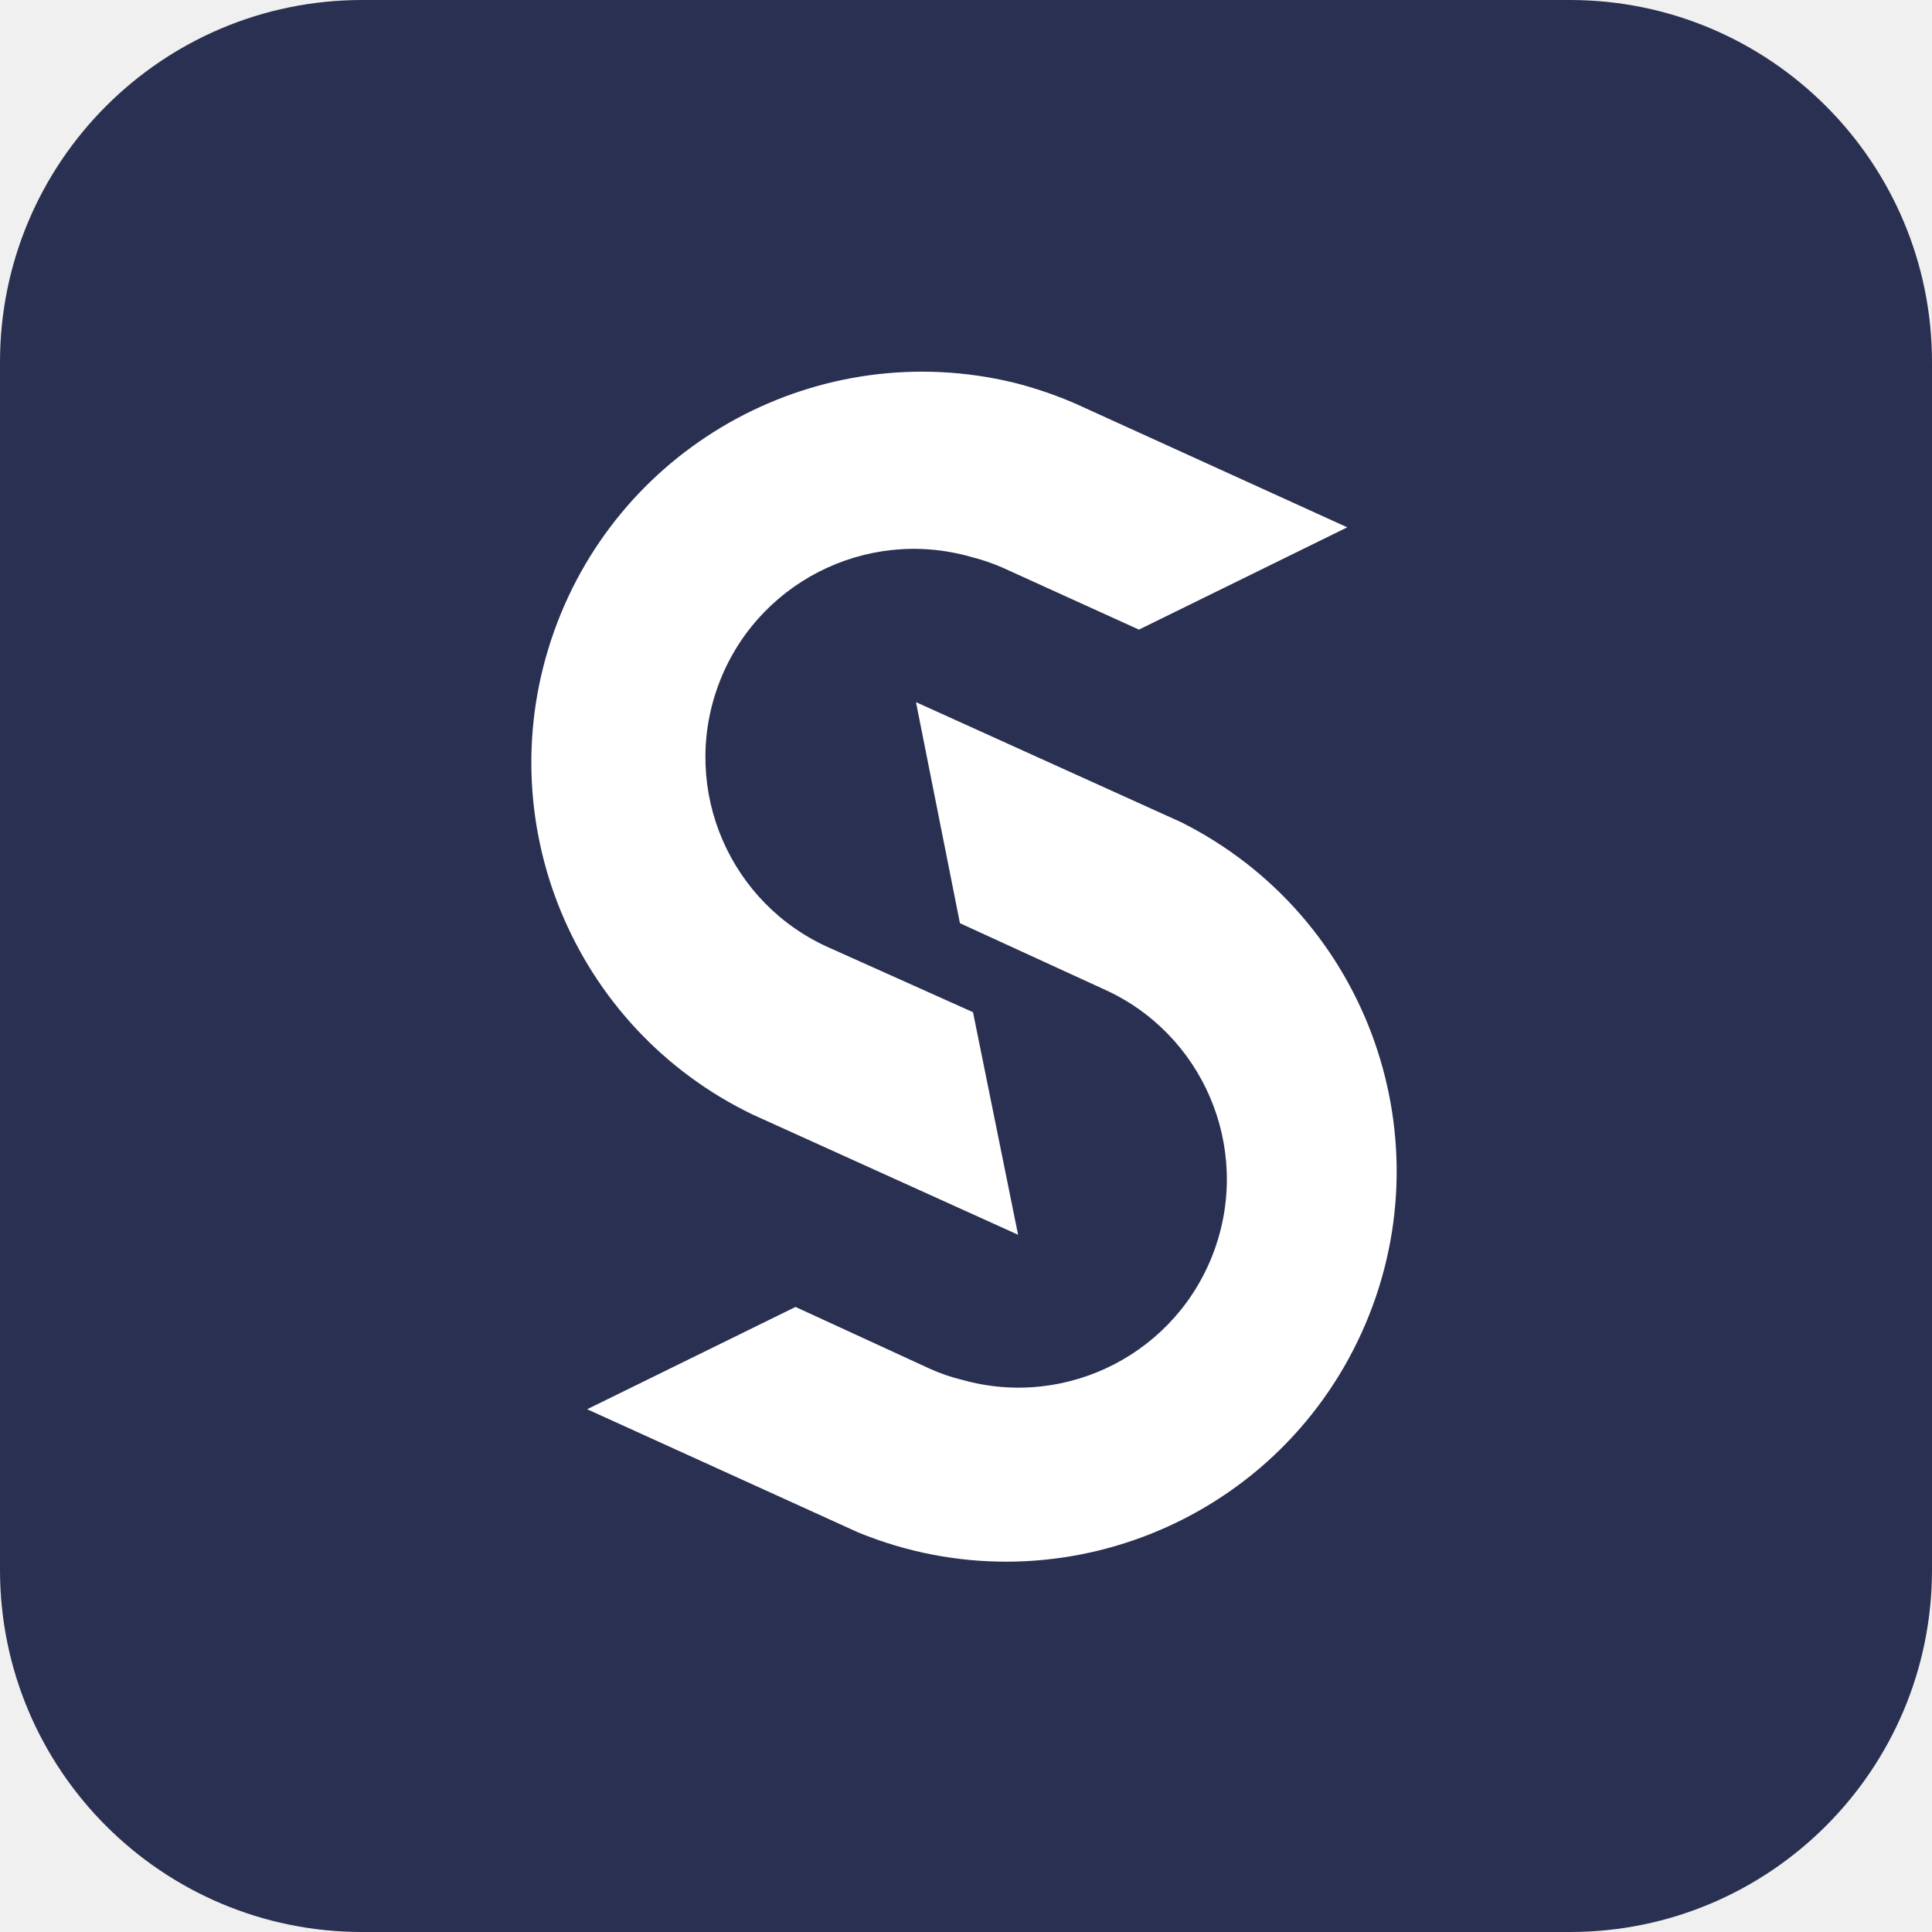
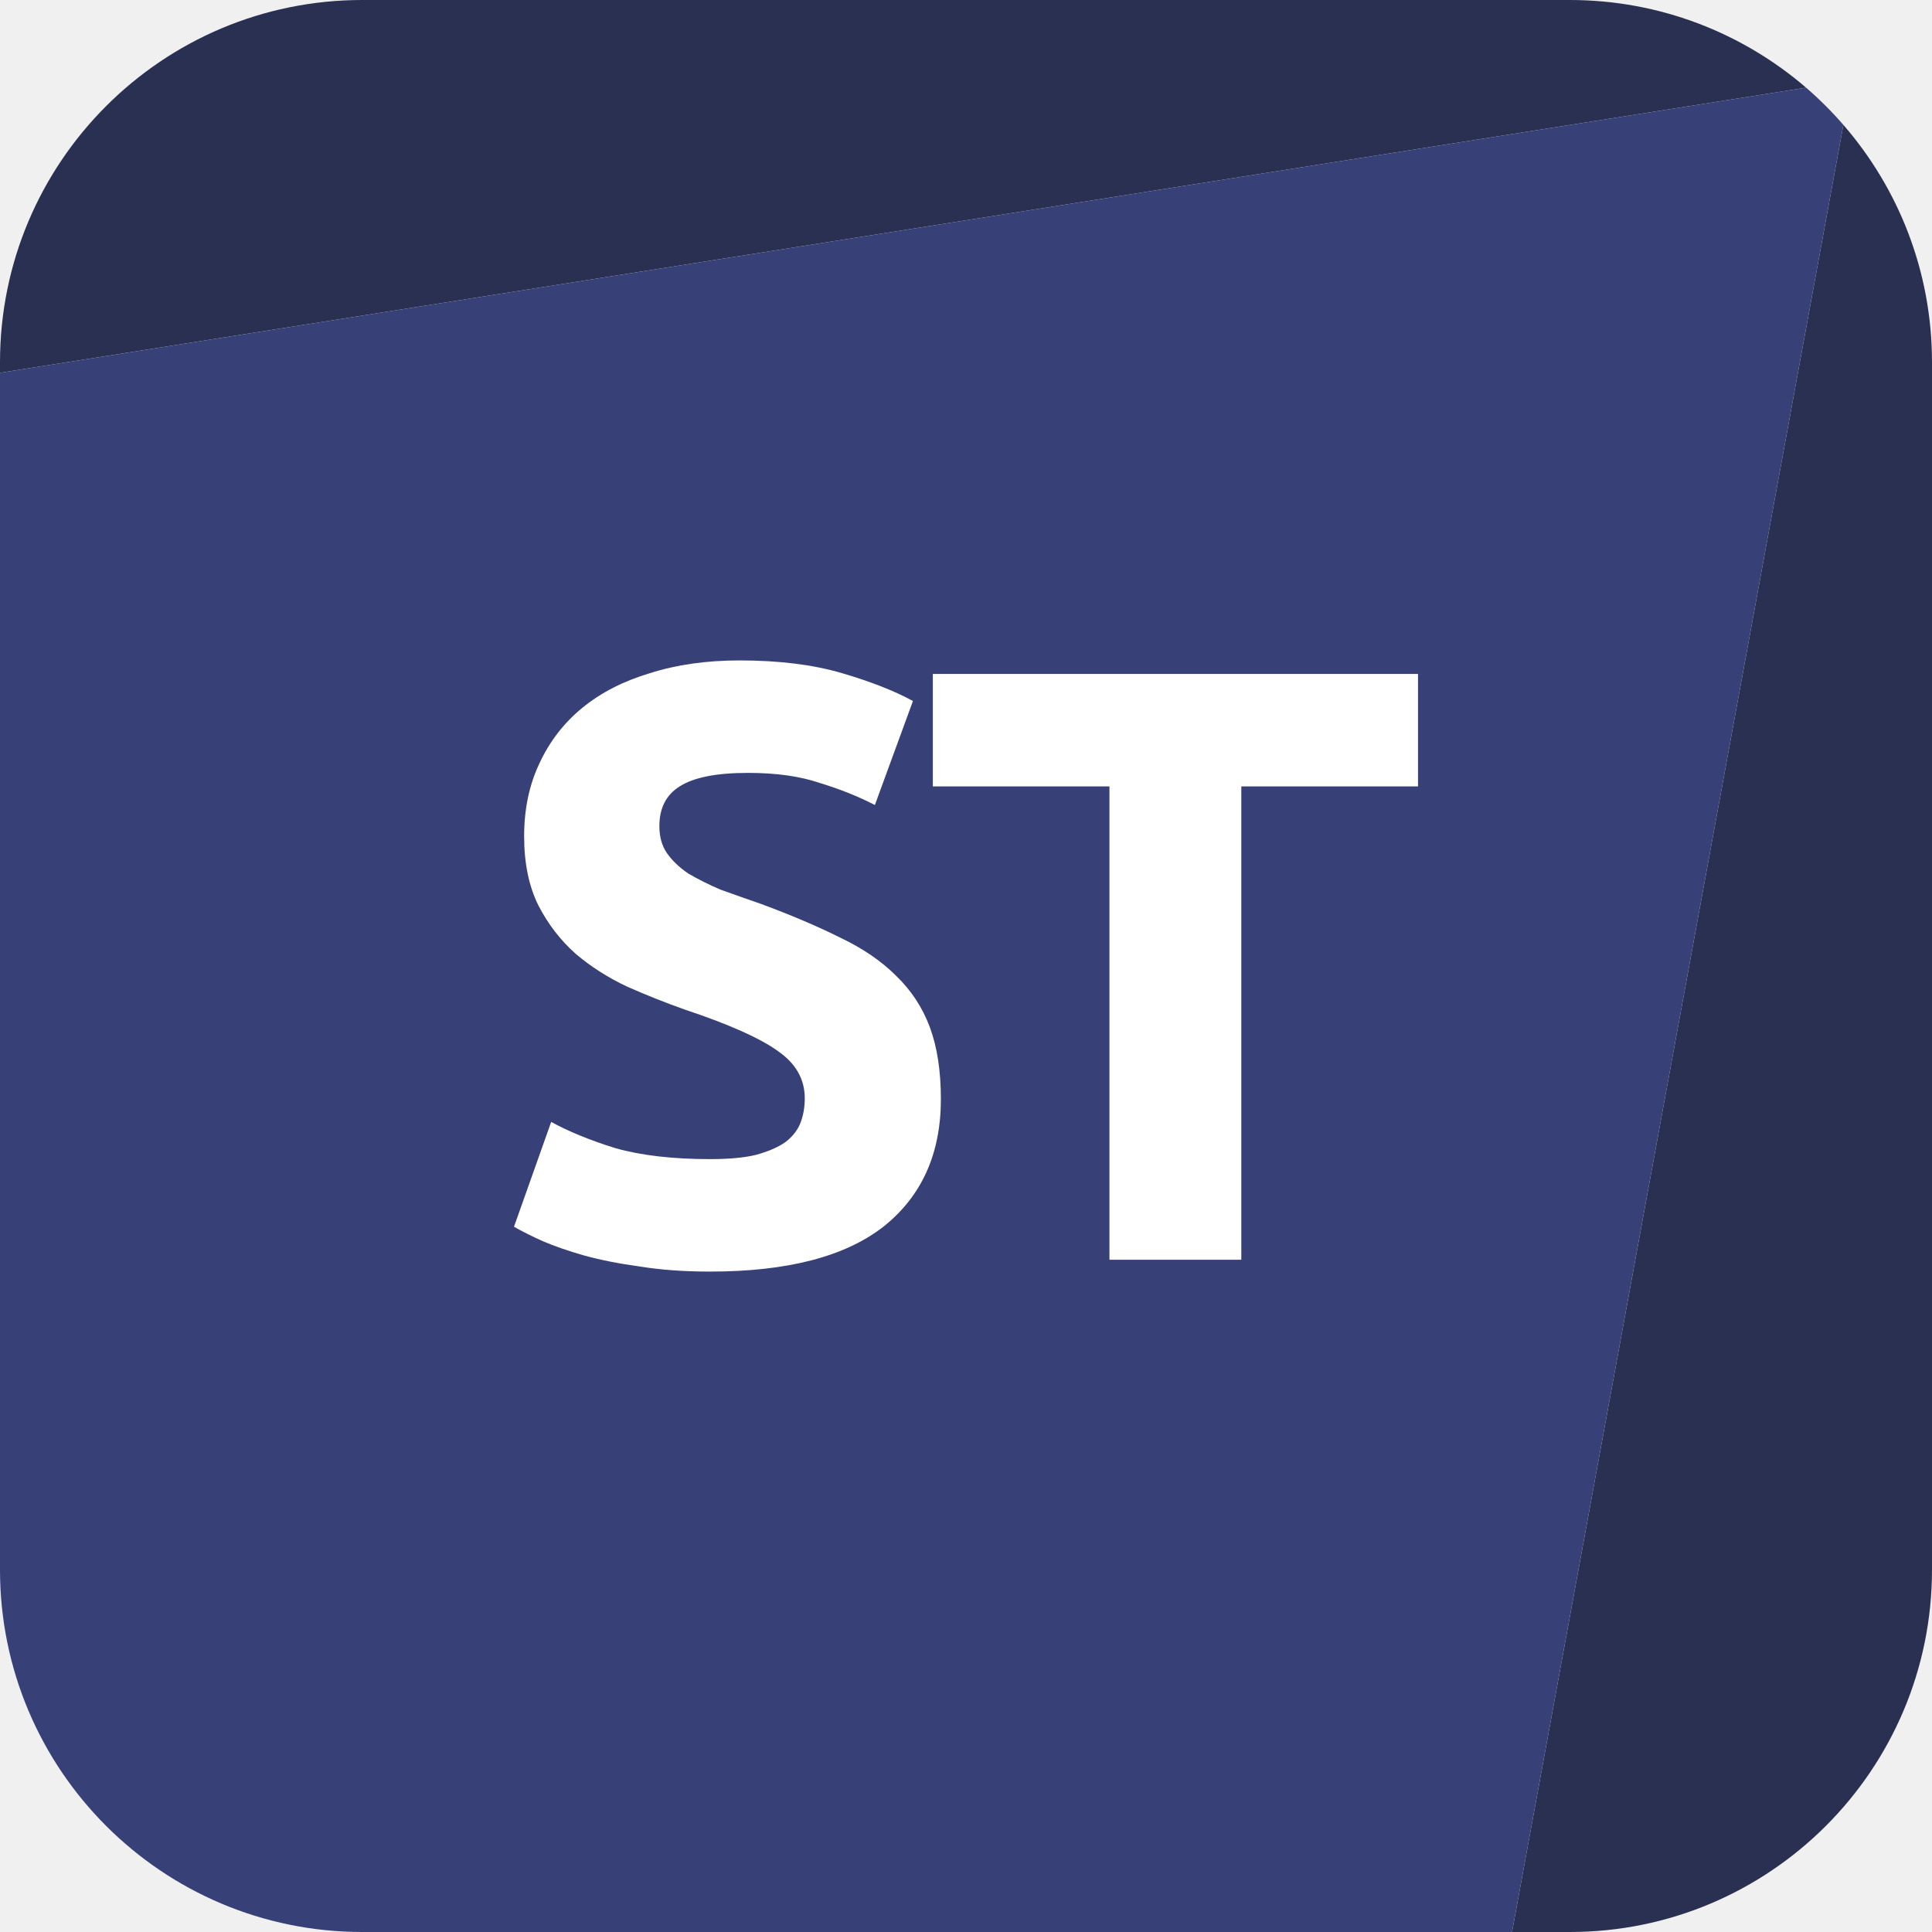
- <svg xmlns="http://www.w3.org/2000/svg" viewBox="0 0 72 72">
-   <g fill="none" fill-rule="evenodd">
-     <path fill="#2A3052" d="M13.496 0h45.008C65.957 0 72 6.043 72 13.496v45.008C72 65.957 65.957 72 58.504 72H13.496C6.043 72 0 65.957 0 58.504V13.496C0 6.043 6.043 0 13.496 0" />
-     <path fill="#FFF" fill-rule="nonzero" d="m44.019 30.642-9.883-4.475 1.638 8.238 5.308 2.435a7.763 7.763 0 0 1 4.183 9.725 7.764 7.764 0 0 1-9.406 4.859c-.4-.097-.79-.23-1.165-.396l-5.047-2.322-7.765 3.812 10.109 4.595c7.236 2.96 15.518-.328 18.753-7.447 3.234-7.118.264-15.52-6.725-19.024z" />
-     <path fill="#FFF" fill-rule="nonzero" d="M30.96 35.344a7.766 7.766 0 0 1 5.224-14.591c.398.1.787.232 1.164.395l5.097 2.316 7.764-3.812-10.1-4.596a14.891 14.891 0 0 0-2.33-.797c-7.24-1.746-14.631 2.254-17.13 9.27-2.5 7.015.697 14.786 7.41 18.012l9.882 4.475-1.68-8.294-5.301-2.378z" />
-   </g>
+ <svg xmlns="http://www.w3.org/2000/svg" width="24" height="24" viewBox="0 0 24 24" fill="none">
+   <path d="M4.5 0C2.015 0 0 2.015 0 4.5V4.631L22.436 1.089C21.648 0.411 20.622 0 19.5 0H4.5Z" fill="#2A3052" />
+   <path d="M22.899 1.551L18.783 24H19.5C21.985 24 24 21.985 24 19.5V4.5C24 3.372 23.584 2.341 22.899 1.551Z" fill="#2A3052" />
+   <path fill-rule="evenodd" clip-rule="evenodd" d="M18.783 24L4.5 24C2.015 24 0 21.985 0 19.5V4.631L22.436 1.089C22.601 1.232 22.756 1.386 22.899 1.551L18.783 24Z" fill="#384177" />
+   <path d="M8.821 14.399C9.052 14.399 9.241 14.382 9.388 14.347C9.542 14.305 9.664 14.252 9.755 14.189C9.846 14.119 9.909 14.039 9.944 13.948C9.979 13.857 9.997 13.755 9.997 13.643C9.997 13.405 9.885 13.209 9.661 13.055C9.437 12.894 9.052 12.723 8.506 12.541C8.268 12.457 8.03 12.362 7.792 12.257C7.554 12.145 7.34 12.009 7.151 11.848C6.962 11.68 6.808 11.48 6.689 11.249C6.57 11.011 6.511 10.724 6.511 10.388C6.511 10.052 6.574 9.751 6.7 9.485C6.826 9.212 7.004 8.981 7.235 8.792C7.466 8.603 7.746 8.46 8.075 8.362C8.404 8.257 8.775 8.204 9.188 8.204C9.678 8.204 10.102 8.257 10.459 8.362C10.816 8.467 11.11 8.582 11.341 8.708L10.868 10C10.665 9.895 10.438 9.804 10.186 9.727C9.941 9.643 9.643 9.601 9.293 9.601C8.901 9.601 8.618 9.657 8.443 9.769C8.275 9.874 8.191 10.038 8.191 10.262C8.191 10.395 8.222 10.507 8.285 10.598C8.348 10.689 8.436 10.773 8.548 10.85C8.667 10.92 8.8 10.987 8.947 11.05C9.101 11.106 9.269 11.165 9.451 11.228C9.829 11.368 10.158 11.508 10.438 11.648C10.718 11.781 10.949 11.939 11.131 12.121C11.32 12.303 11.46 12.516 11.551 12.761C11.642 13.006 11.688 13.304 11.688 13.654C11.688 14.333 11.449 14.861 10.973 15.239C10.497 15.61 9.78 15.796 8.821 15.796C8.499 15.796 8.208 15.775 7.949 15.733C7.69 15.698 7.459 15.652 7.256 15.596C7.06 15.54 6.889 15.481 6.742 15.418C6.602 15.355 6.483 15.295 6.385 15.239L6.847 13.937C7.064 14.056 7.33 14.165 7.645 14.263C7.967 14.354 8.359 14.399 8.821 14.399Z" fill="white" />
+   <path d="M17.615 8.372V9.769H15.42V15.649H13.782V9.769H11.588V8.372H17.615Z" fill="white" />
</svg>
